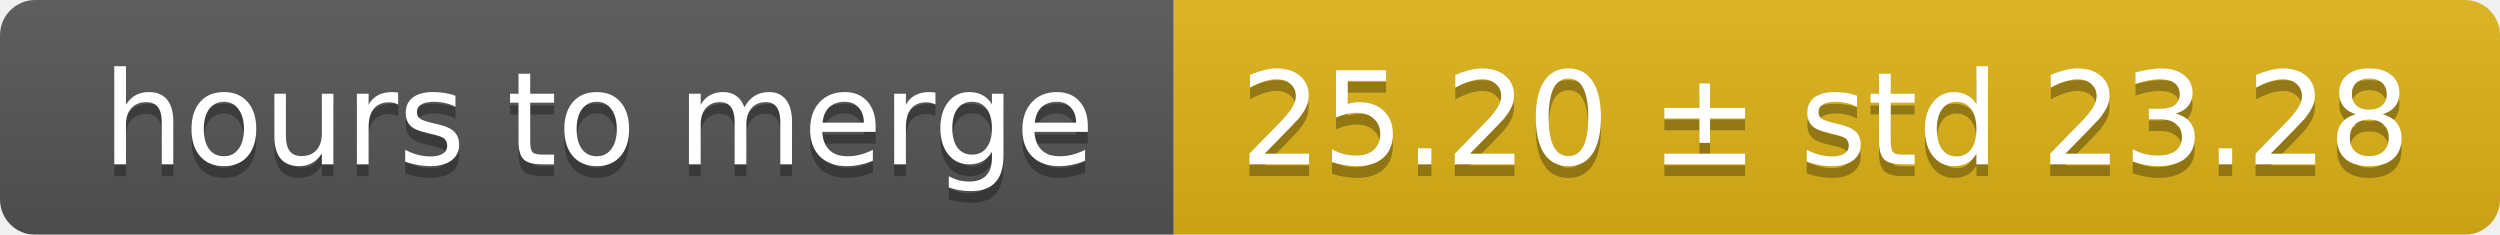
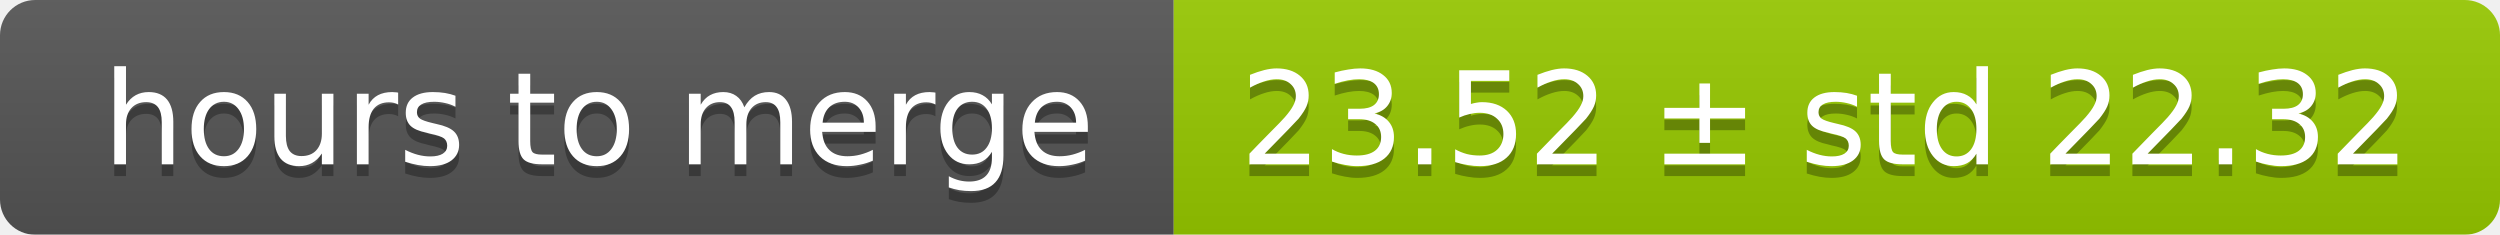
<svg xmlns="http://www.w3.org/2000/svg" width="213" height="20">
  <linearGradient id="smooth" x2="0" y2="100%">
    <stop offset="0" stop-color="#bbb" stop-opacity=".1" />
    <stop offset="1" stop-opacity=".1" />
  </linearGradient>
  <mask id="round">
    <rect width="213" height="20" rx="3" fill="#fff" />
  </mask>
  <g mask="url(#round)">
    <rect width="100" height="20" fill="#555" />
-     <rect x="100" width="113" height="20" fill="#dfb317" />
+     <rect x="100" width="113" height="20" fill="#97ca00" />
    <rect width="213" height="20" fill="url(#smooth)" />
  </g>
  <g fill="#fff" text-anchor="middle" font-family="DejaVu Sans,Verdana,Geneva,sans-serif" font-size="11">
    <text x="51" y="15" fill="#010101" fill-opacity=".3">hours to merge</text>
    <text x="51" y="14">hours to merge</text>
-     <text x="155.5" y="15" fill="#010101" fill-opacity=".3">25.20 ± std 23.28</text>
-     <text x="155.5" y="14">25.20 ± std 23.28</text>
+     <text x="155.5" y="15" fill="#010101" fill-opacity=".3">23.52 ± std 22.32</text>
+     <text x="155.5" y="14">23.52 ± std 22.32</text>
  </g>
</svg>
